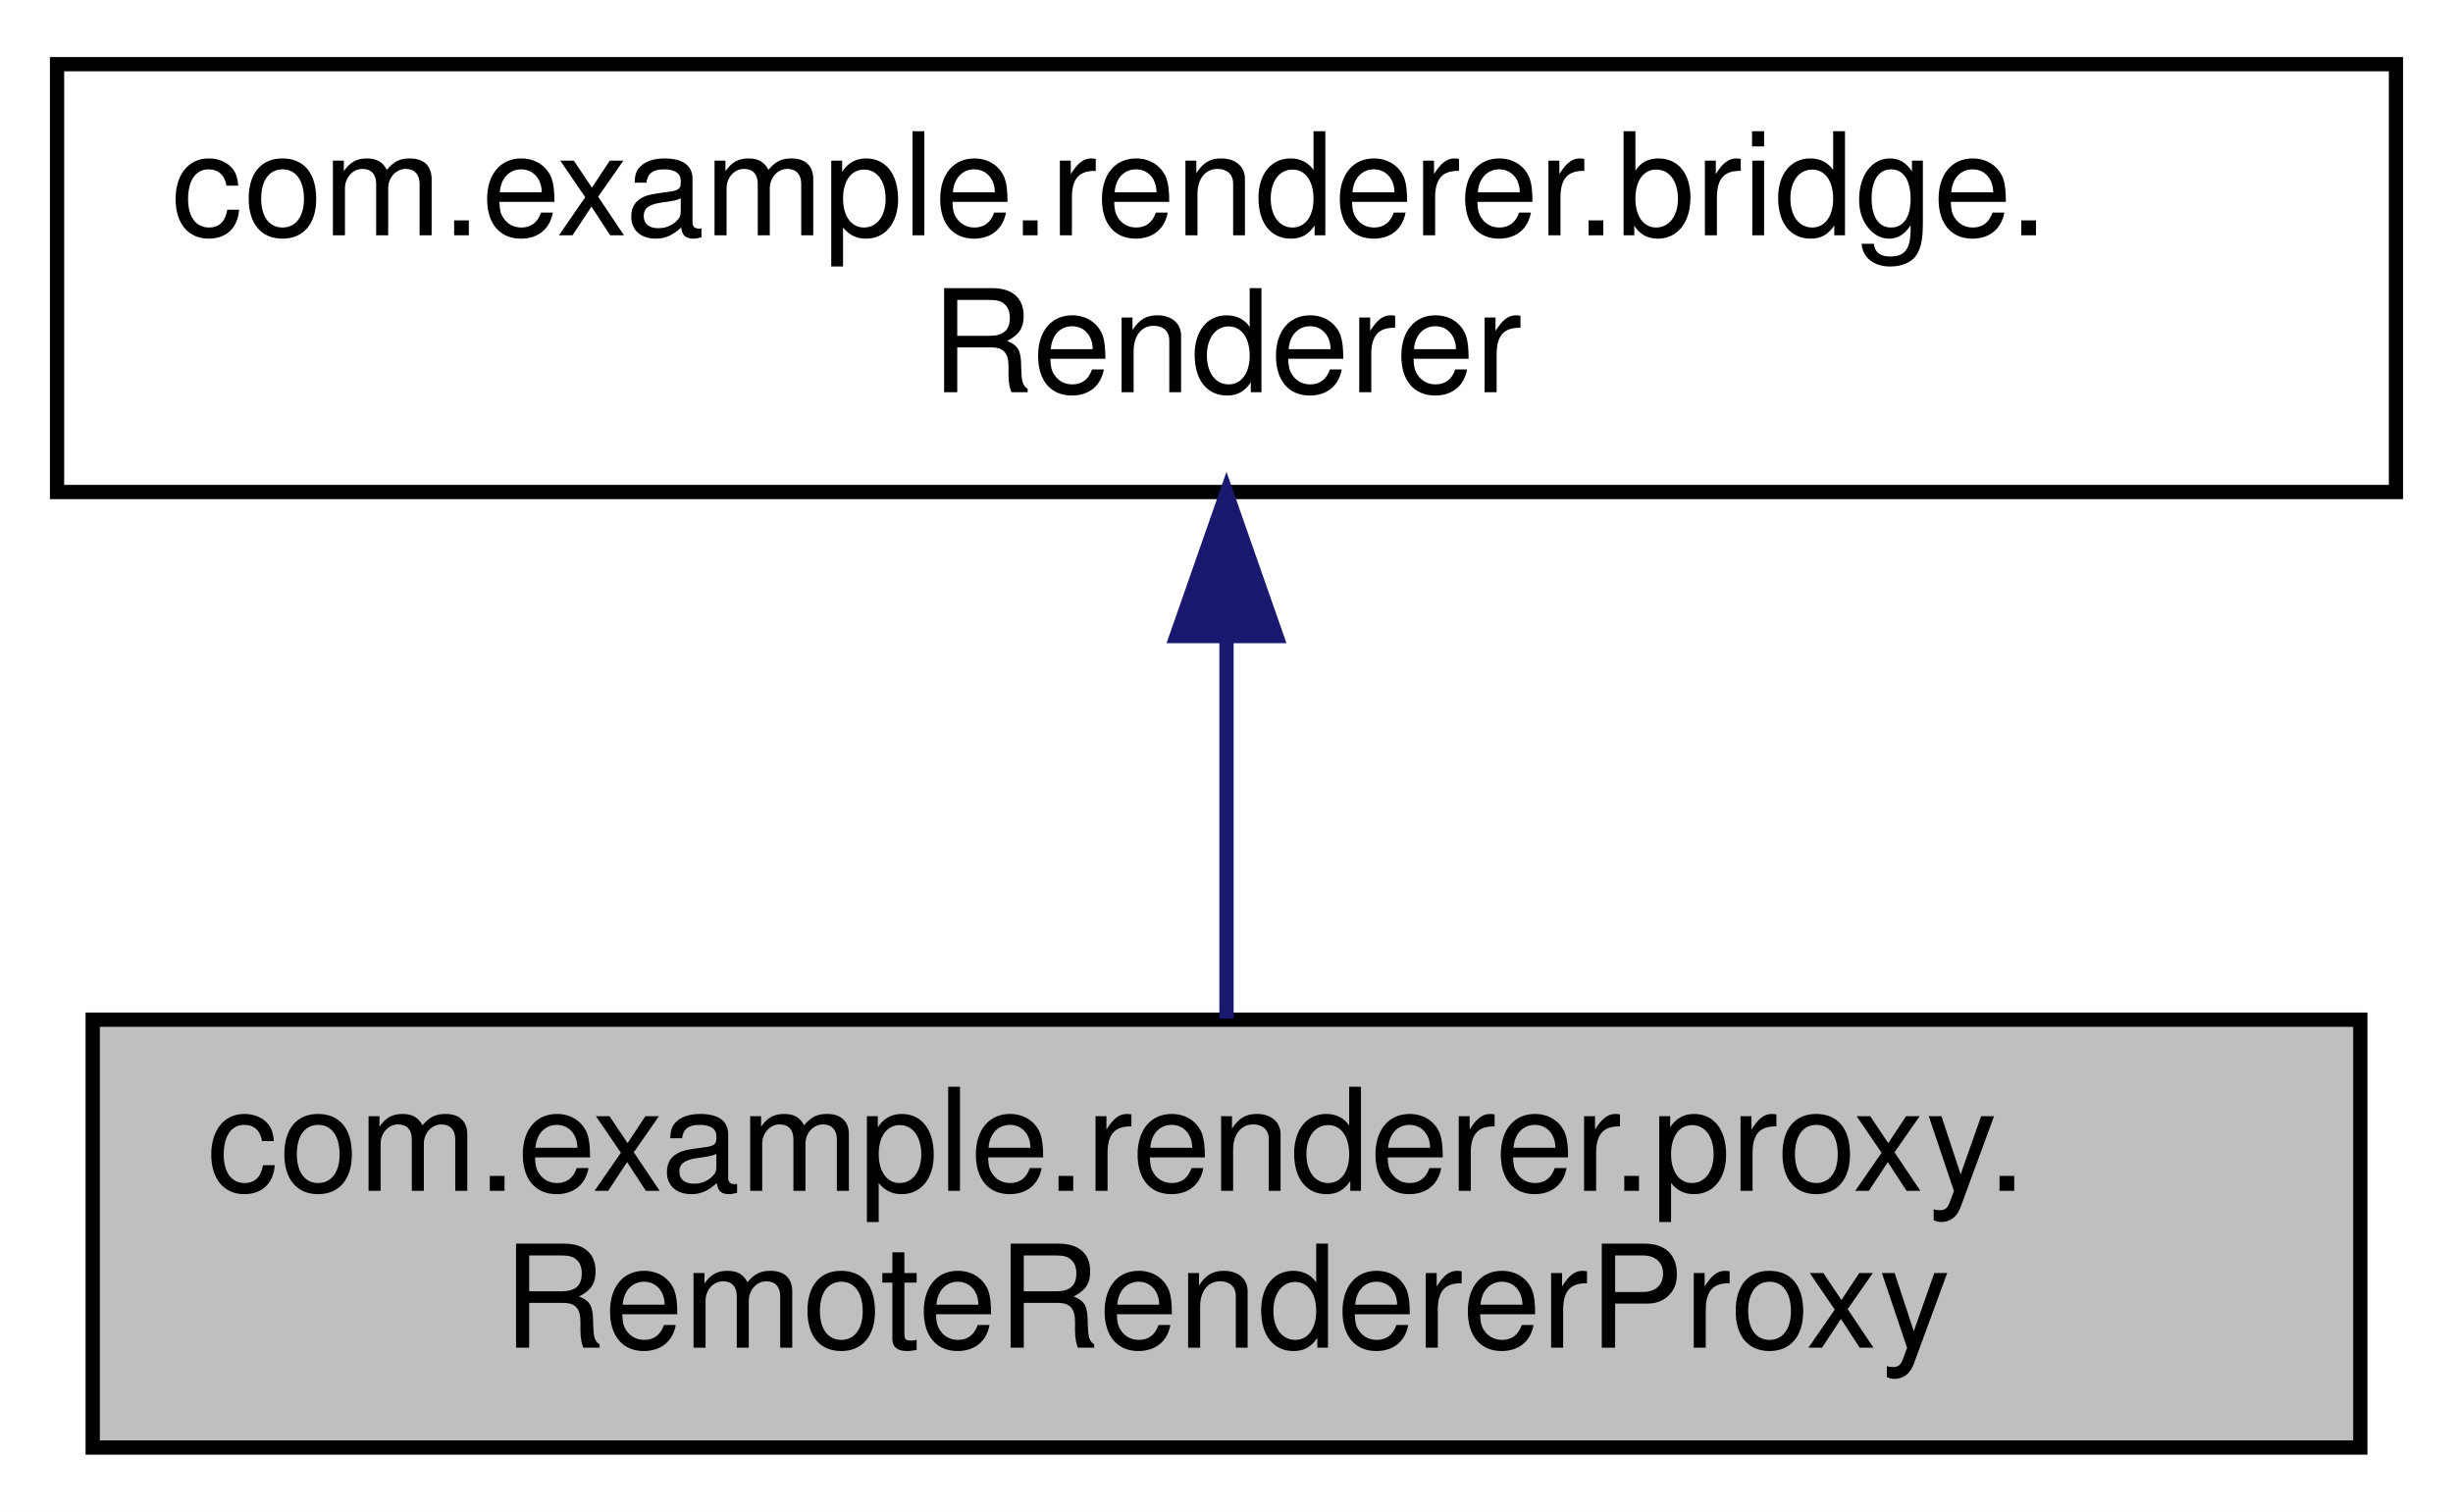
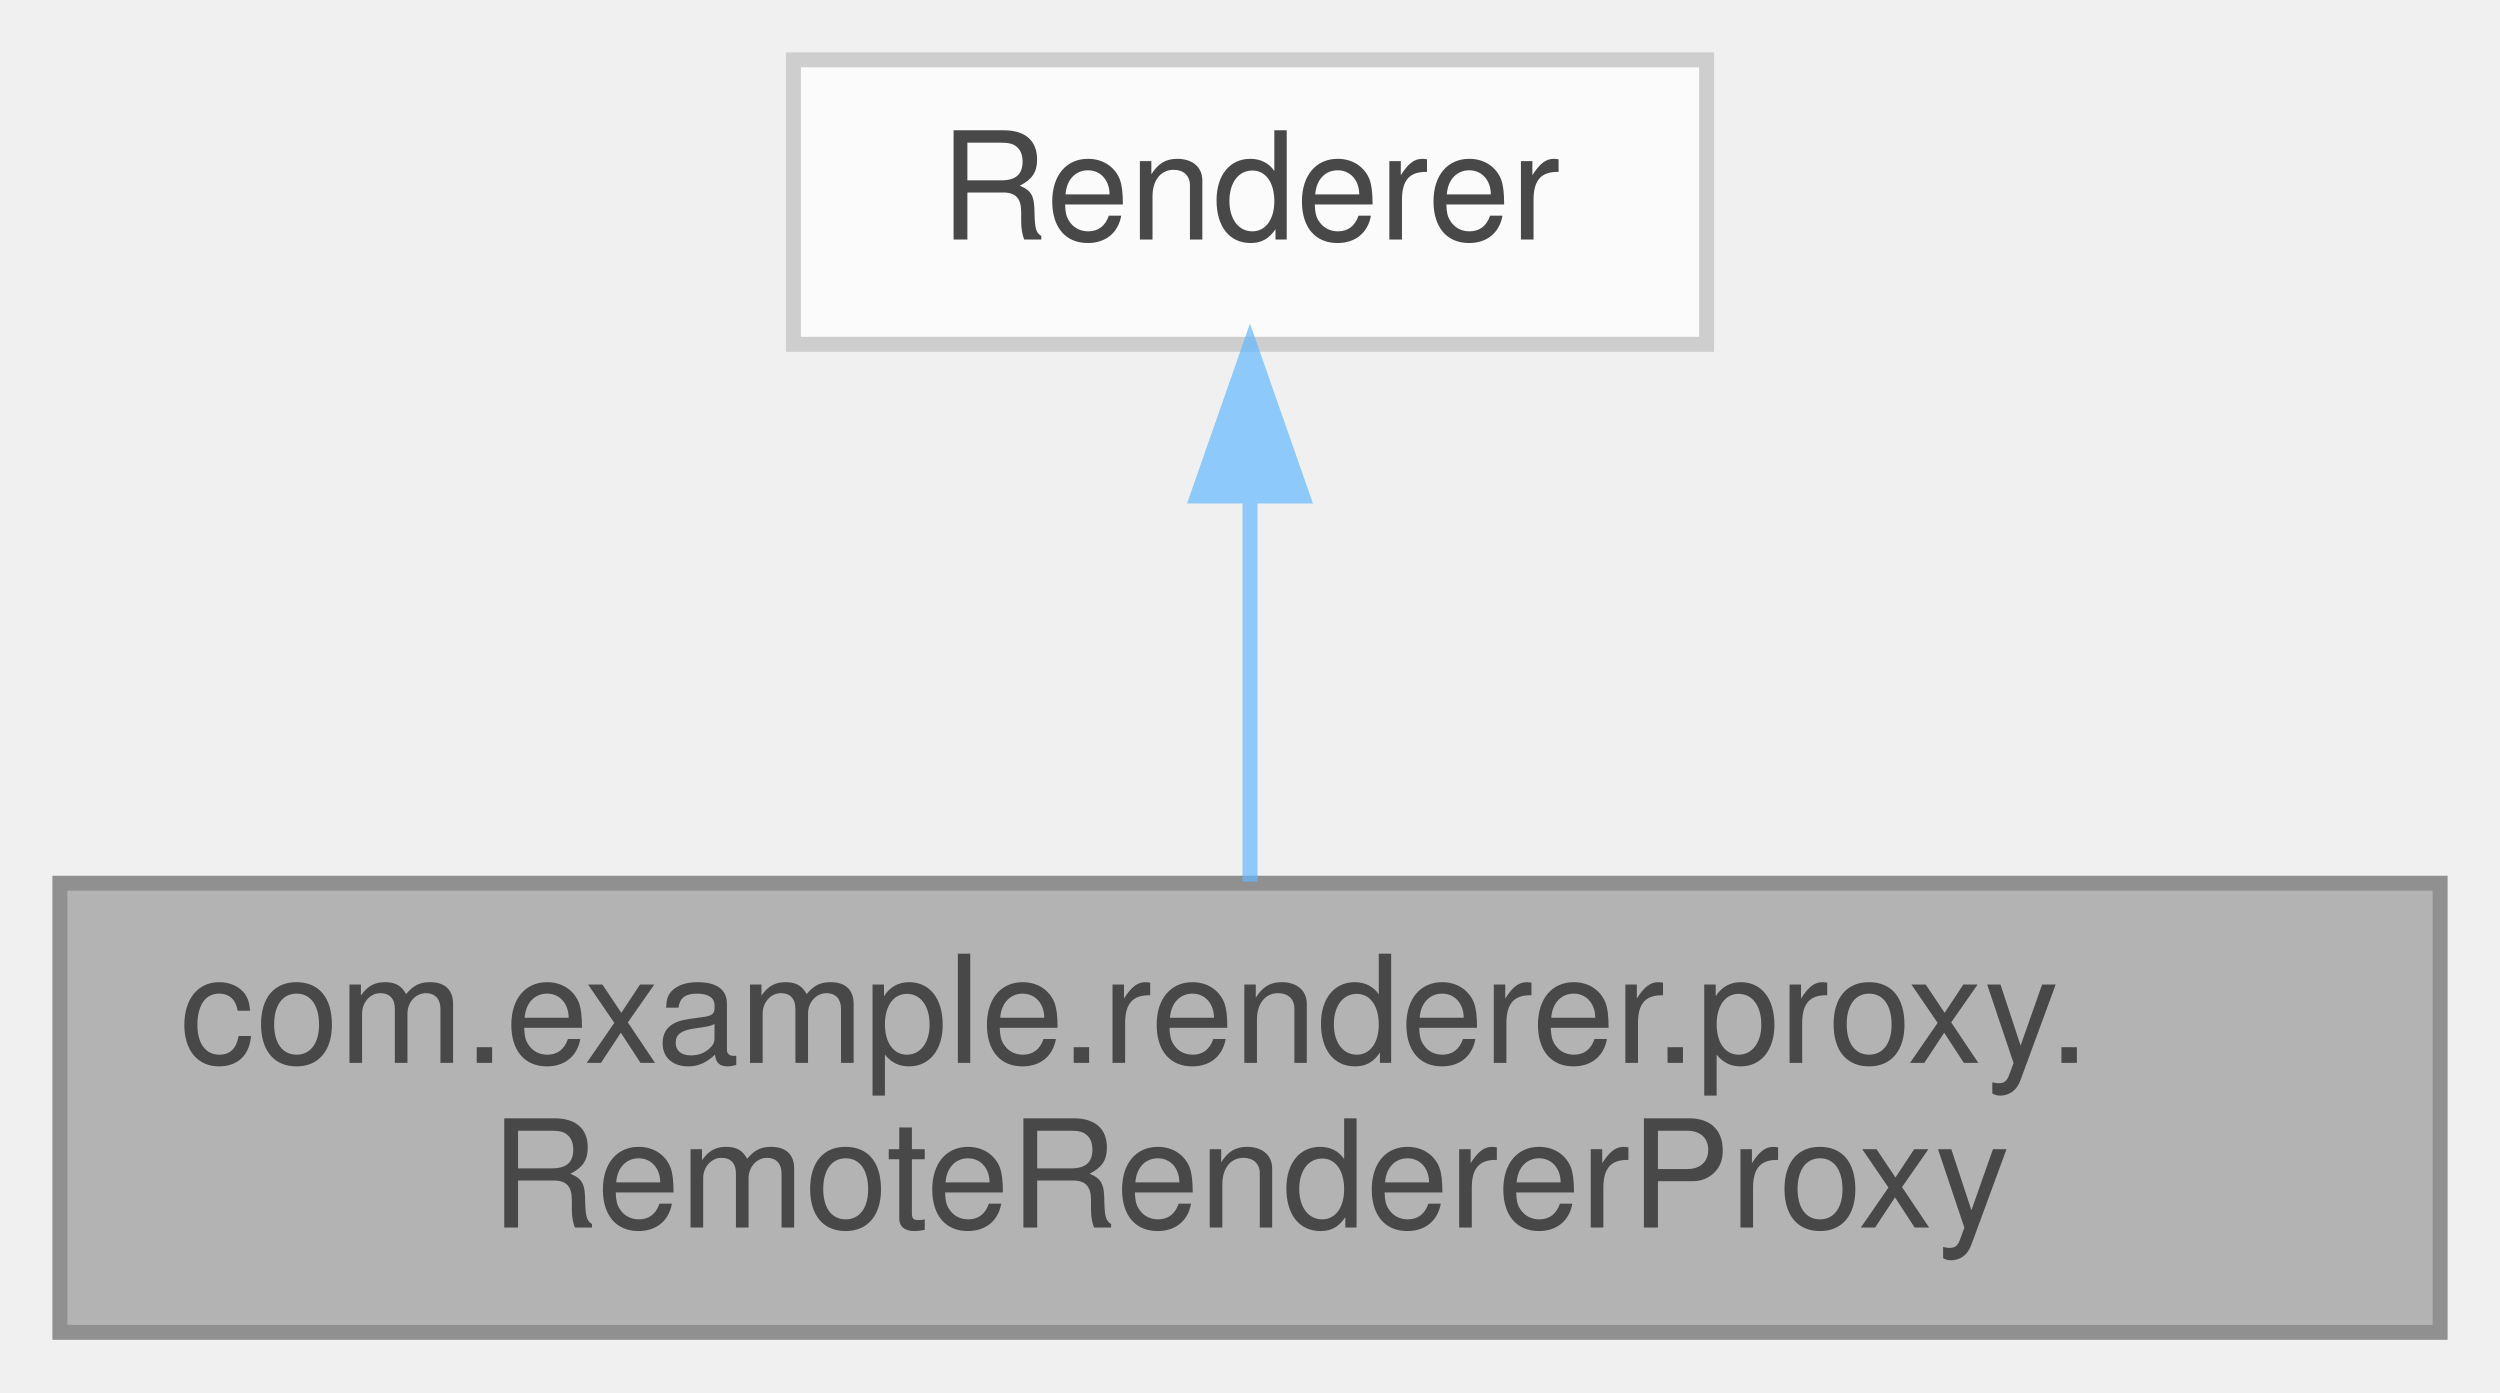
- <svg xmlns="http://www.w3.org/2000/svg" xmlns:xlink="http://www.w3.org/1999/xlink" width="172pt" height="106pt" viewBox="0.00 0.00 172.00 106.00">
-   <g id="graph0" class="graph" transform="scale(1 1) rotate(0) translate(4 102)">
-     <polygon fill="white" stroke="transparent" points="-4,4 -4,-102 168,-102 168,4 -4,4" />
-     <g id="node1" class="node">
-       <g id="a_node1">
-         <a xlink:title=" ">
-           <polygon fill="#bfbfbf" stroke="black" points="2.5,-0.5 2.5,-30.5 161.5,-30.5 161.5,-0.5 2.5,-0.5" />
-           <text text-anchor="start" x="10.5" y="-18.5" font-family="Helvetica,sans-Serif" font-size="10.00">com.example.renderer.proxy.</text>
-           <text text-anchor="middle" x="82" y="-7.5" font-family="Helvetica,sans-Serif" font-size="10.00">RemoteRendererProxy</text>
-         </a>
+ <svg xmlns="http://www.w3.org/2000/svg" xmlns:xlink="http://www.w3.org/1999/xlink" width="167pt" height="93pt" viewBox="0.00 0.00 167.00 93.00">
+   <svg id="main" version="1.1" xml:space="preserve">
+     <style type="text/css">
+ .node, .edge {opacity: 0.7;}
+ .node.selected, .edge.selected {opacity: 1;}
+ .edge:hover path { stroke: red; }
+ .edge:hover polygon { stroke: red; fill: red; }
+ </style>
+     <svg id="graph" class="graph">
+       <g id="graph0" class="graph" transform="scale(1 1) rotate(0) translate(4 89)">
+         <g id="Node000001" class="node">
+           <g id="a_Node000001">
+             <a xlink:title=" ">
+               <polygon fill="#999999" stroke="#666666" points="159,-30 0,-30 0,0 159,0 159,-30" />
+               <text text-anchor="start" x="8" y="-18" font-family="Helvetica,sans-Serif" font-size="10.00">com.example.renderer.proxy.</text>
+               <text text-anchor="middle" x="79.5" y="-7" font-family="Helvetica,sans-Serif" font-size="10.00">RemoteRendererProxy</text>
+             </a>
+           </g>
+         </g>
+         <g id="Node000002" class="node">
+           <g id="a_Node000002">
+             <a xlink:title=" ">
+               <polygon fill="white" stroke="#bfbfbf" points="110,-85 49,-85 49,-66 110,-66 110,-85" />
+               <text text-anchor="middle" x="79.5" y="-73" font-family="Helvetica,sans-Serif" font-size="10.00">Renderer</text>
+             </a>
+           </g>
+         </g>
+         <g id="edge1_Node000001_Node000002" class="edge">
+           <g id="a_edge1_Node000001_Node000002">
+             <a xlink:title=" ">
+               <path fill="none" stroke="#63b8ff" d="M79.5,-55.65C79.5,-47.36 79.5,-37.78 79.5,-30.11" />
+               <polygon fill="#63b8ff" stroke="#63b8ff" points="76,-55.87 79.5,-65.87 83,-55.87 76,-55.87" />
+             </a>
+           </g>
+         </g>
      </g>
-     </g>
-     <g id="node2" class="node">
-       <g id="a_node2">
-         <a xlink:href="interfacecom_1_1example_1_1renderer_1_1bridge_1_1Renderer.html" target="_top" xlink:title=" ">
-           <polygon fill="white" stroke="black" points="0,-67.5 0,-97.5 164,-97.5 164,-67.5 0,-67.5" />
-           <text text-anchor="start" x="8" y="-85.5" font-family="Helvetica,sans-Serif" font-size="10.00">com.example.renderer.bridge.</text>
-           <text text-anchor="middle" x="82" y="-74.5" font-family="Helvetica,sans-Serif" font-size="10.00">Renderer</text>
-         </a>
-       </g>
-     </g>
-     <g id="edge1" class="edge">
-       <path fill="none" stroke="midnightblue" d="M82,-57.11C82,-48.15 82,-38.32 82,-30.58" />
-       <polygon fill="midnightblue" stroke="midnightblue" points="78.5,-57.4 82,-67.4 85.5,-57.4 78.5,-57.4" />
-     </g>
-   </g>
+     </svg>
+   </svg>
+   <style type="text/css">
+ 
+ [data-mouse-over-selected='false'] { opacity: 0.7; }
+ [data-mouse-over-selected='true']  { opacity: 1.0; }
+ 
+ </style>
</svg>
